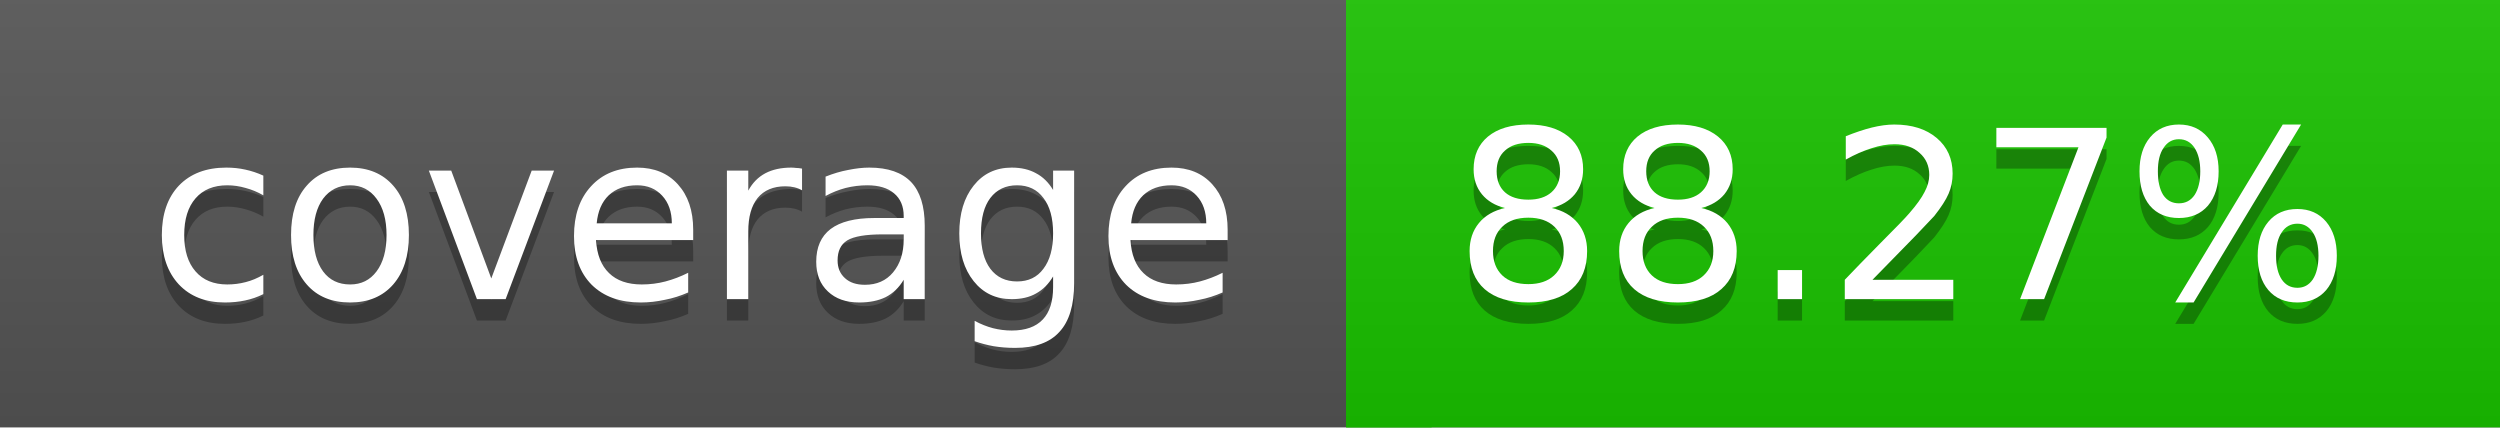
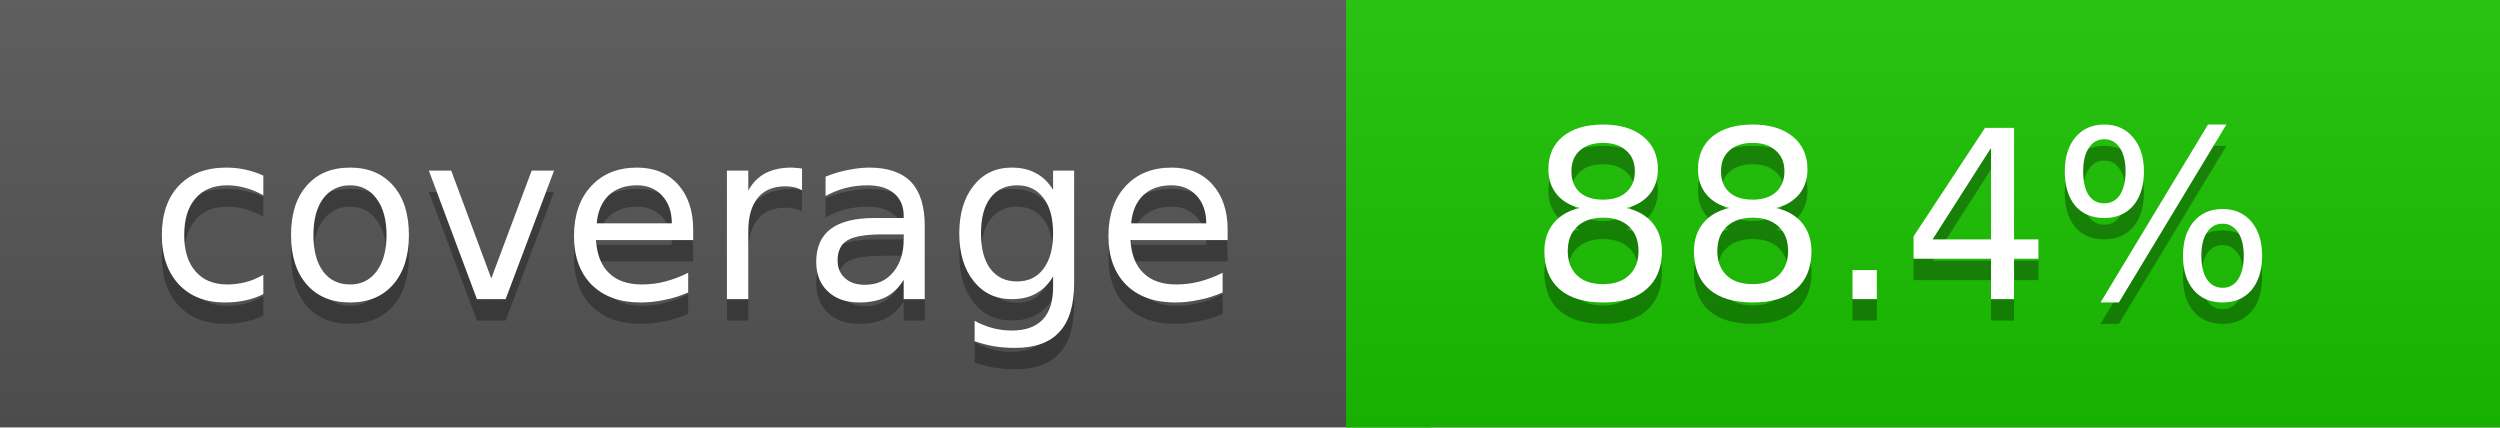
<svg xmlns="http://www.w3.org/2000/svg" width="117" height="20">
  <linearGradient id="a" x2="0" y2="100%">
    <stop offset="0" stop-color="#bbb" stop-opacity=".1" />
    <stop offset="1" stop-opacity=".1" />
  </linearGradient>
  <rect rx="0" width="117" height="20" fill="#555" />
  <rect rx="0" x="63" width="54" height="20" fill="#1ac300" />
  <path fill="#1ac300" d="M63 0h4v20h-4z" />
  <rect rx="0" width="117" height="20" fill="url(#a)" />
  <g fill="#fff" text-anchor="middle" font-family="DejaVu Sans,Verdana,Geneva,sans-serif" font-size="11">
    <text x="32.5" y="15" fill="#010101" fill-opacity=".3">coverage</text>
    <text x="32.5" y="14">coverage</text>
-     <text x="89" y="15" fill="#010101" fill-opacity=".3">88.27%</text>
-     <text x="89" y="14">88.27%</text>
+     <text x="89" y="15" fill="#010101" fill-opacity=".3">88.4%</text>
+     <text x="89" y="14">88.4%</text>
  </g>
</svg>
